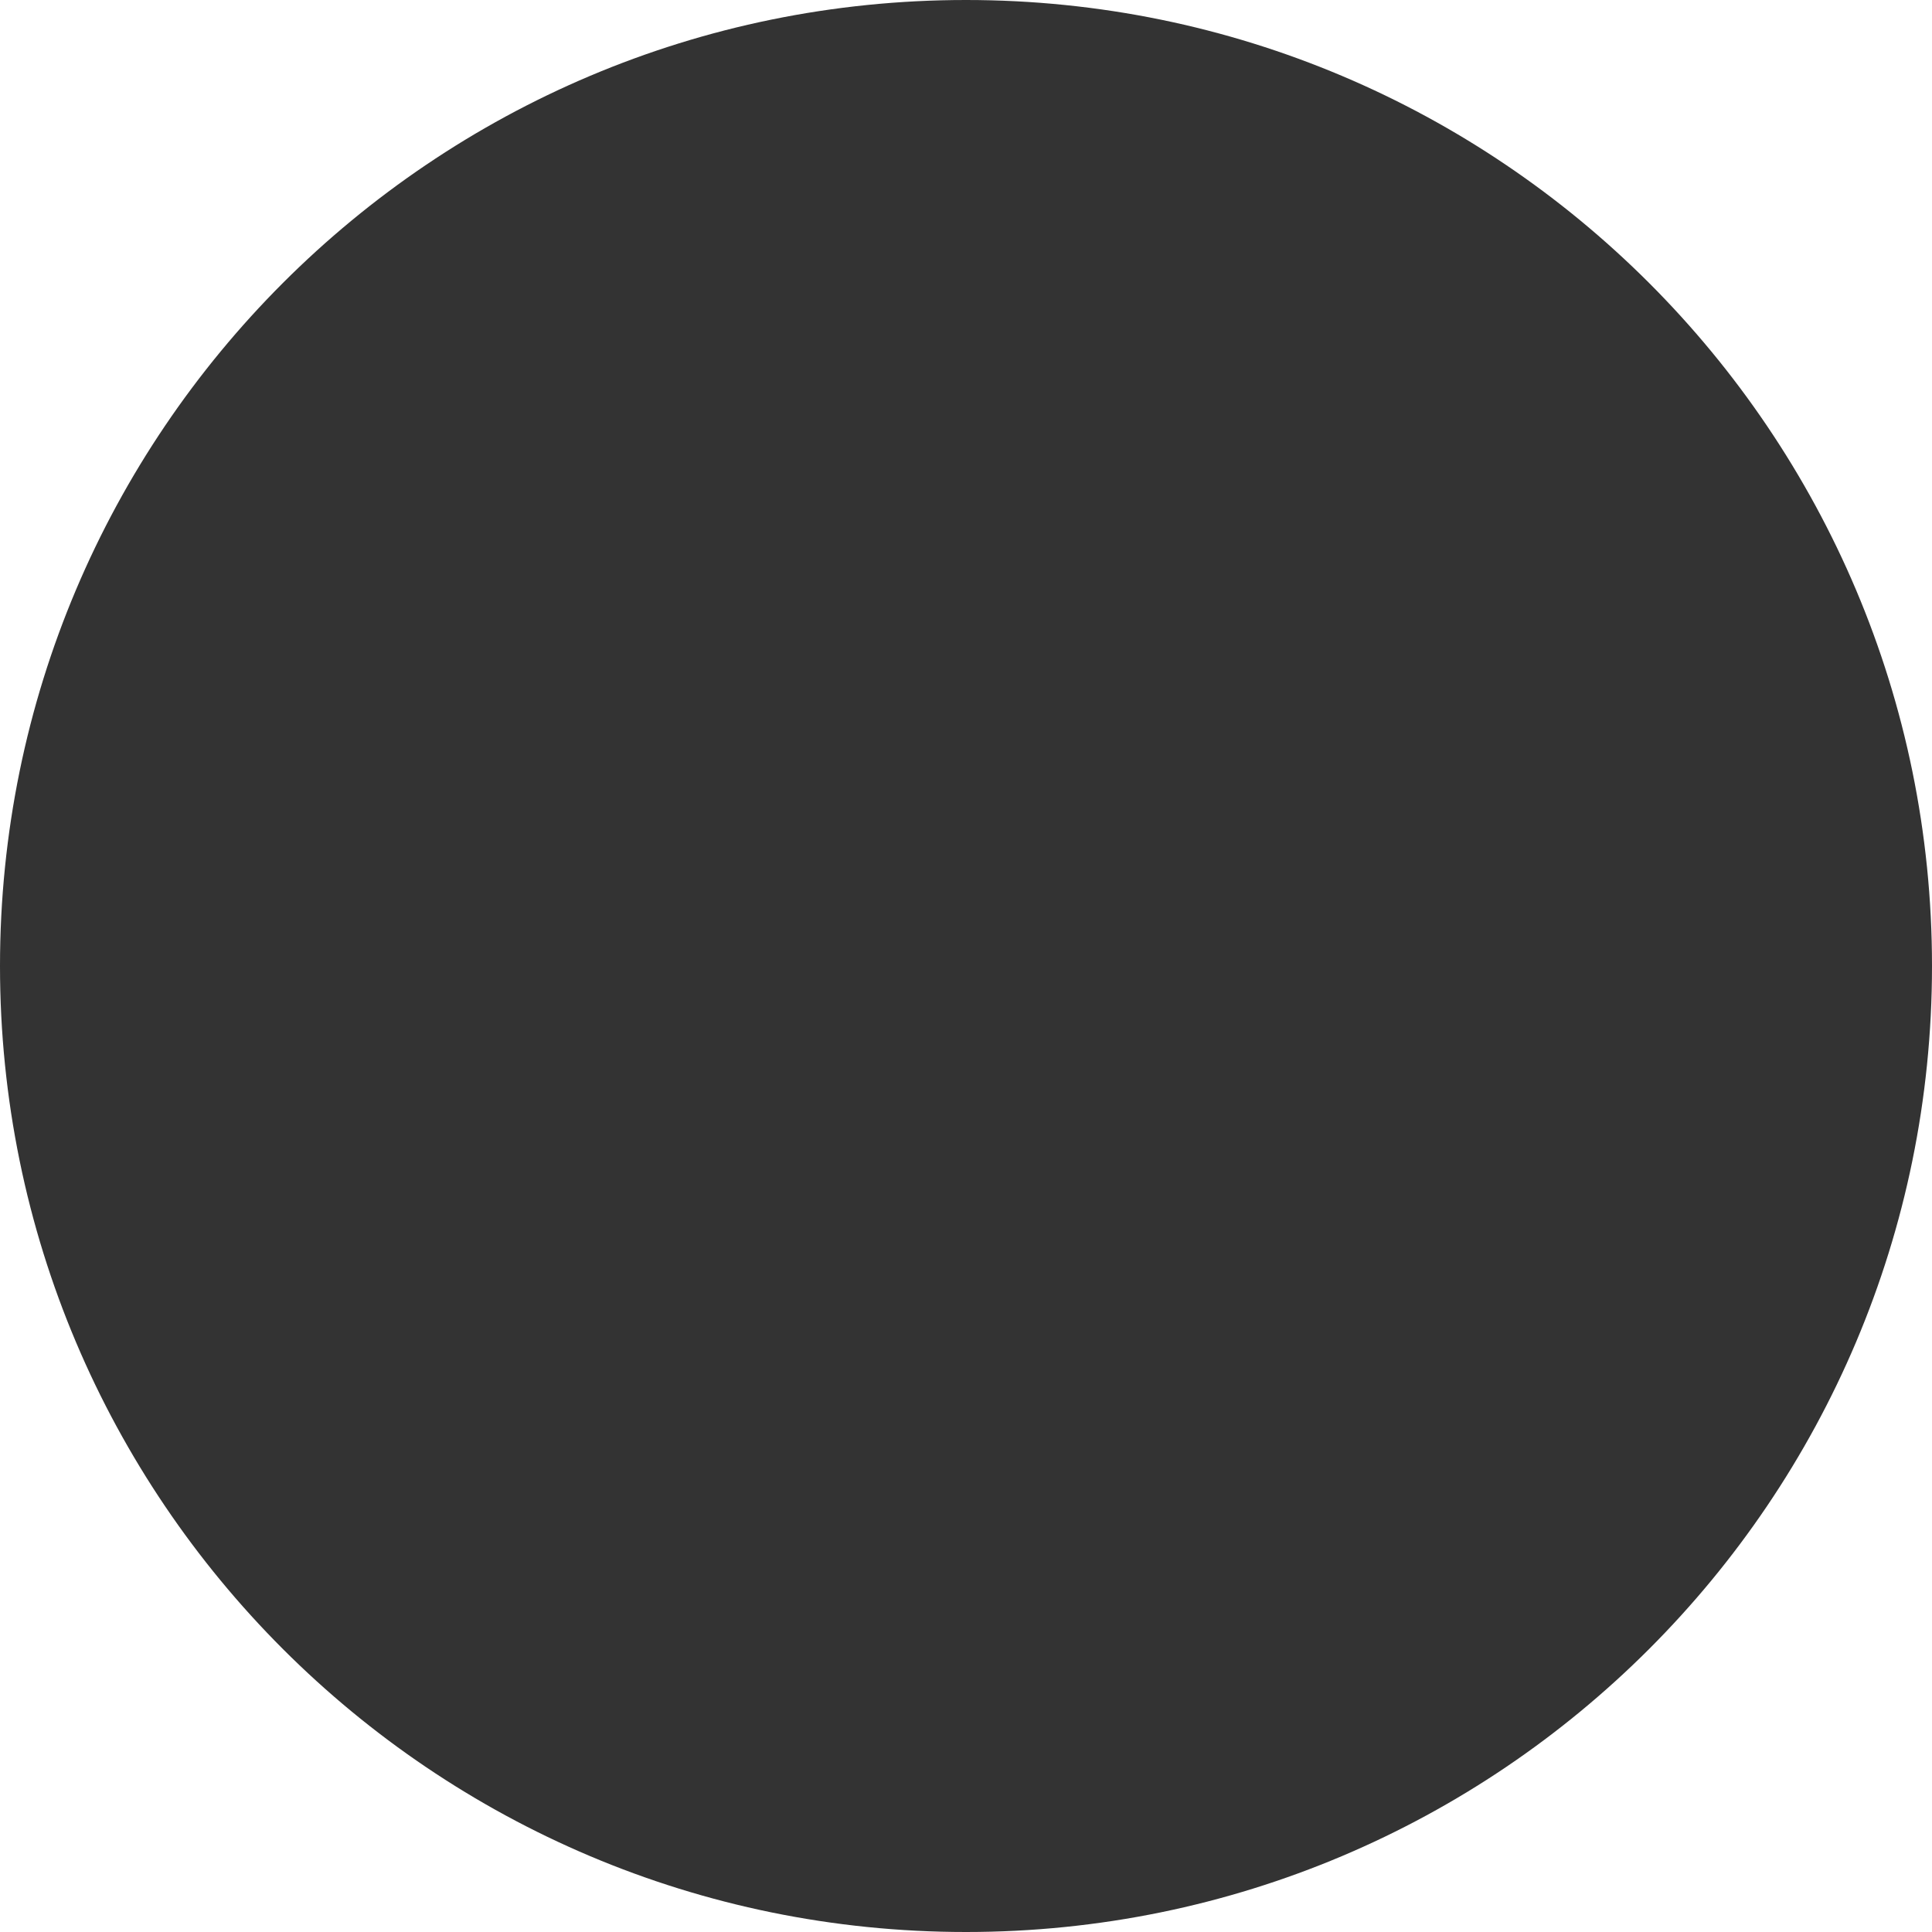
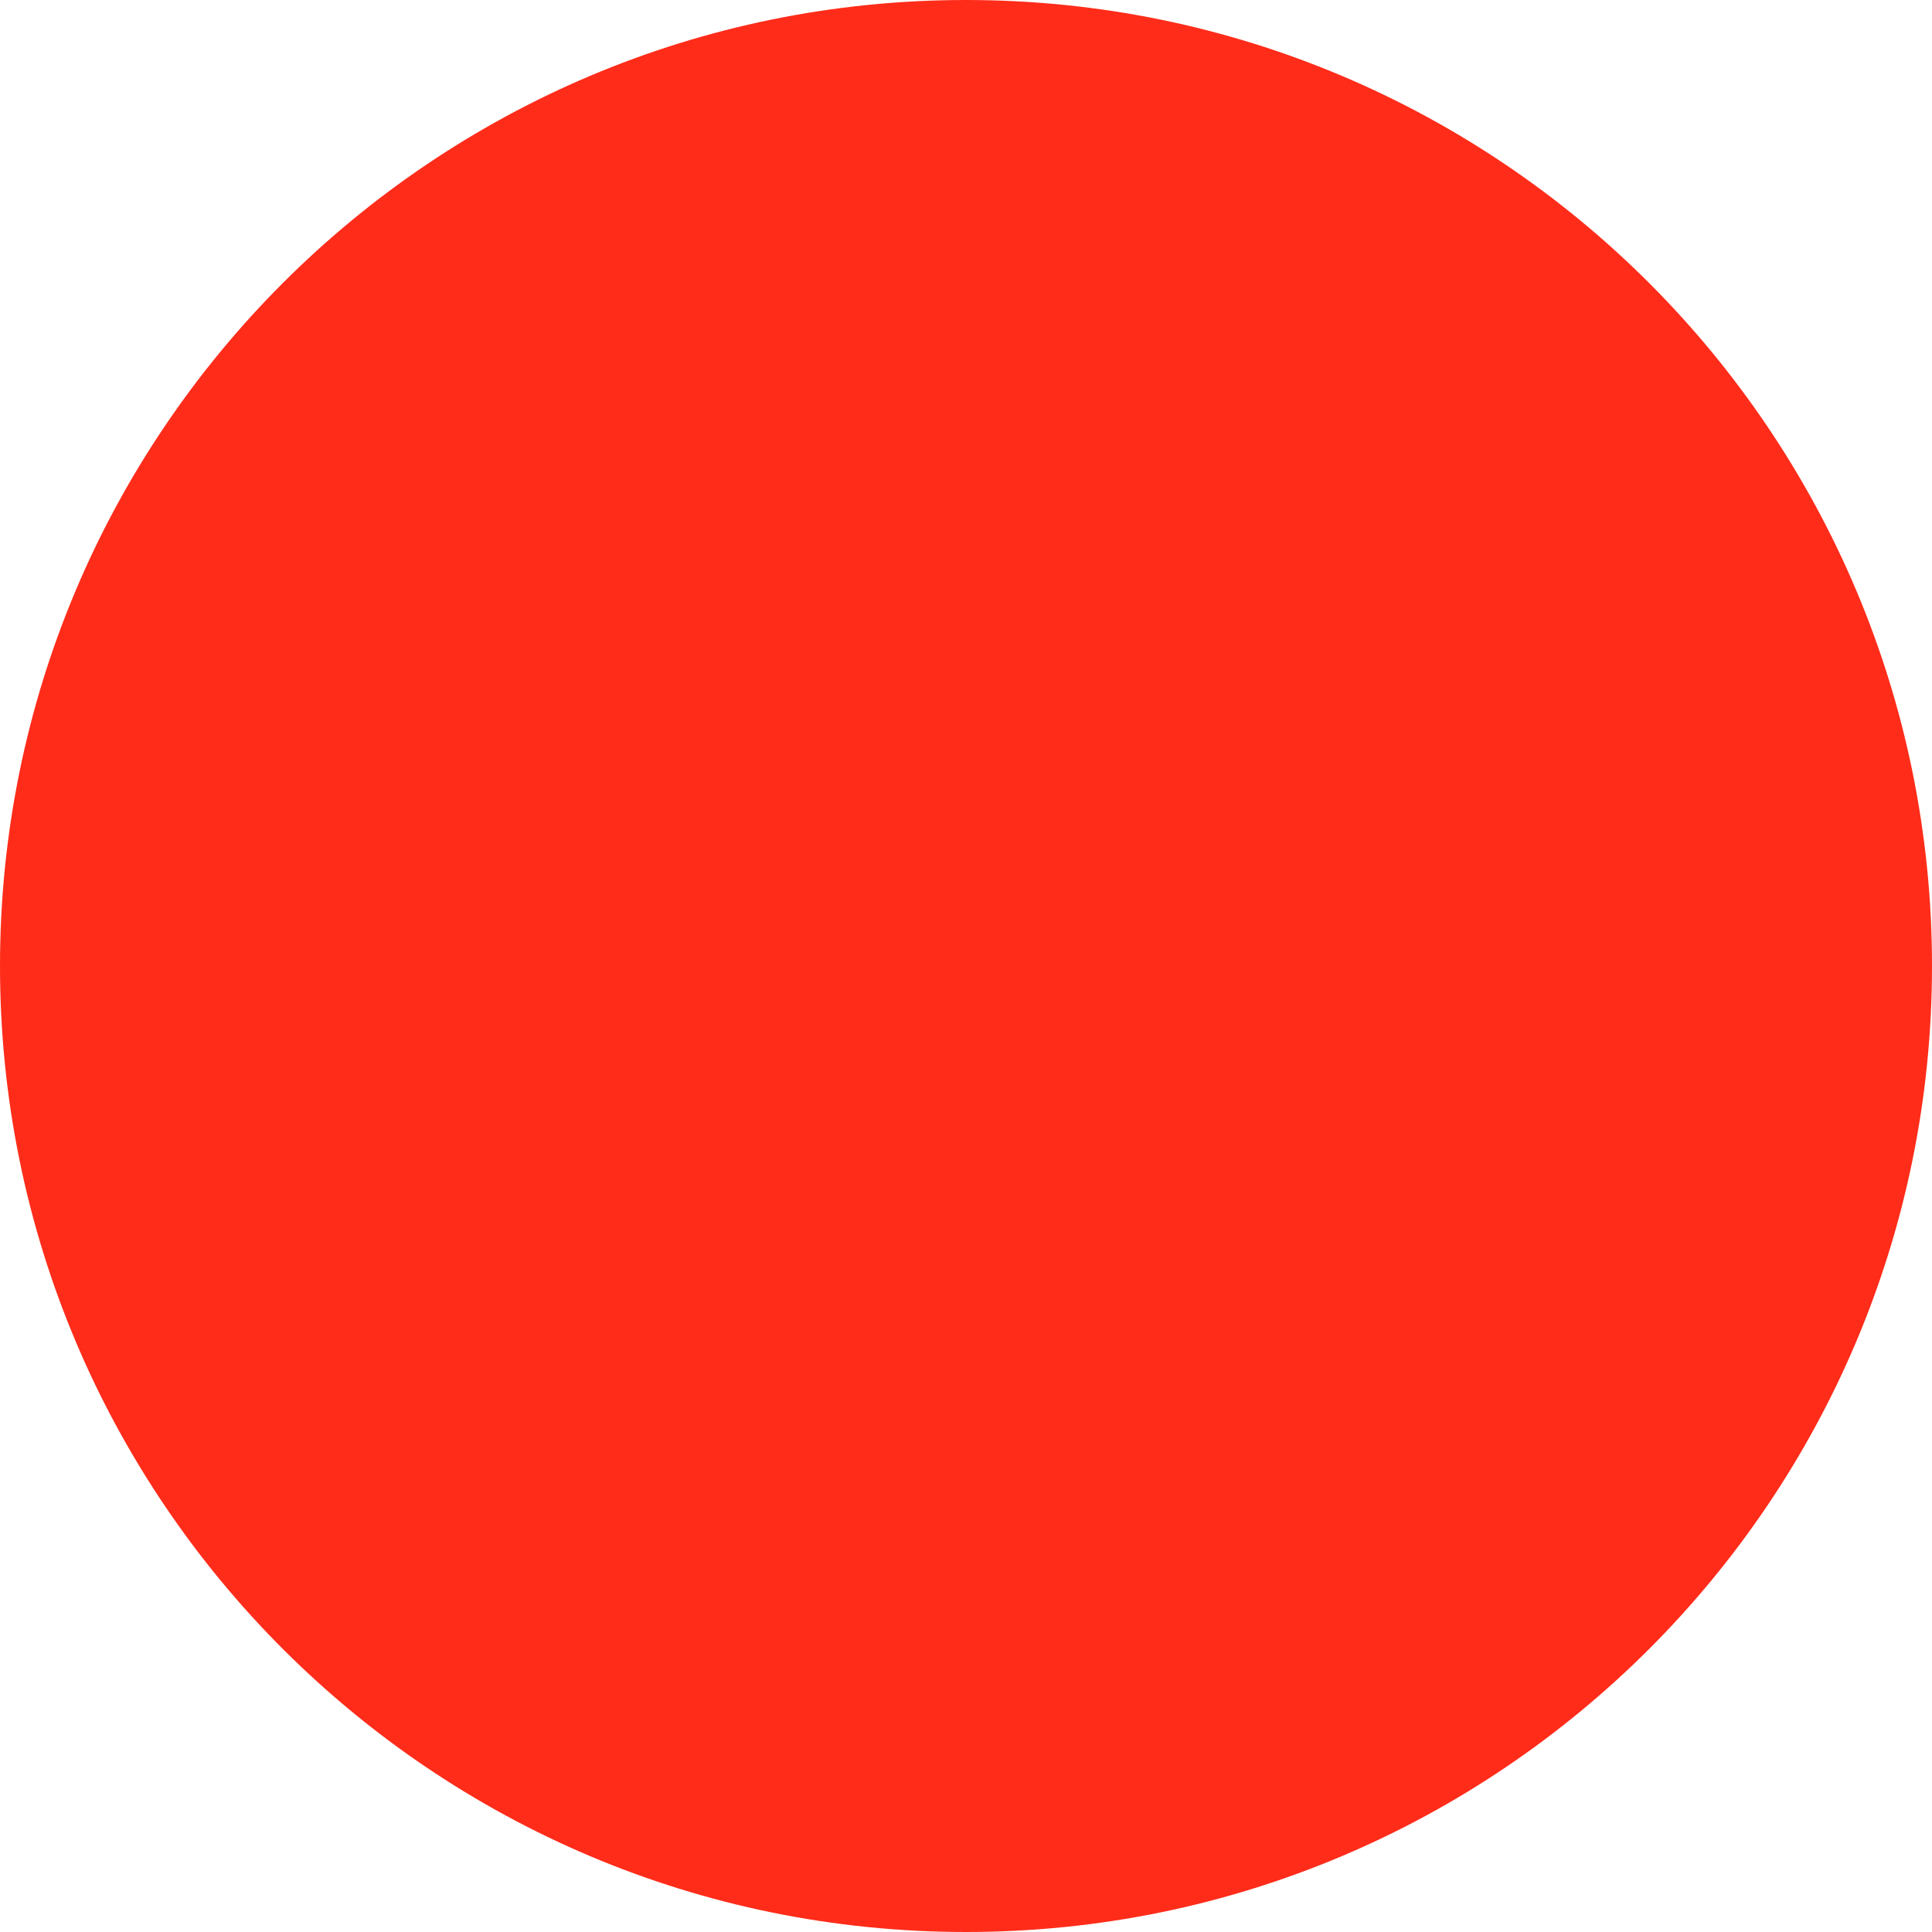
<svg xmlns="http://www.w3.org/2000/svg" viewBox="0 0 2 2">
-   <circle cx="1" cy="1" r="1" fill="#333" />
+   <circle cx="1" cy="1" r="1" fill="#FF2C1A" />
</svg>
